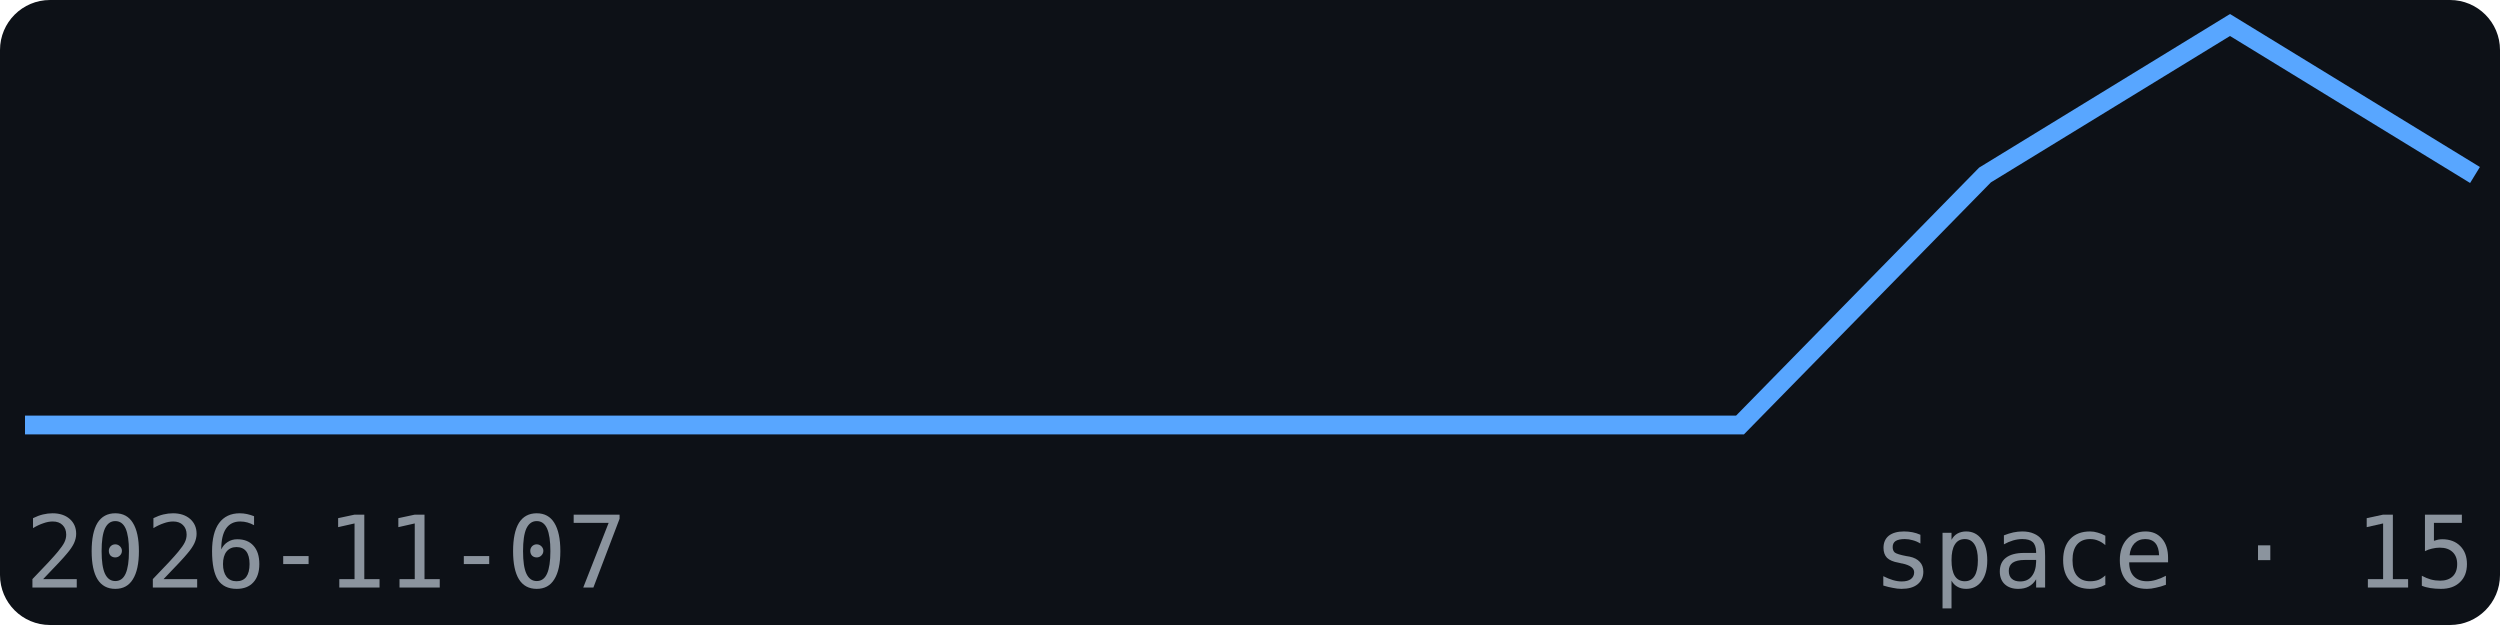
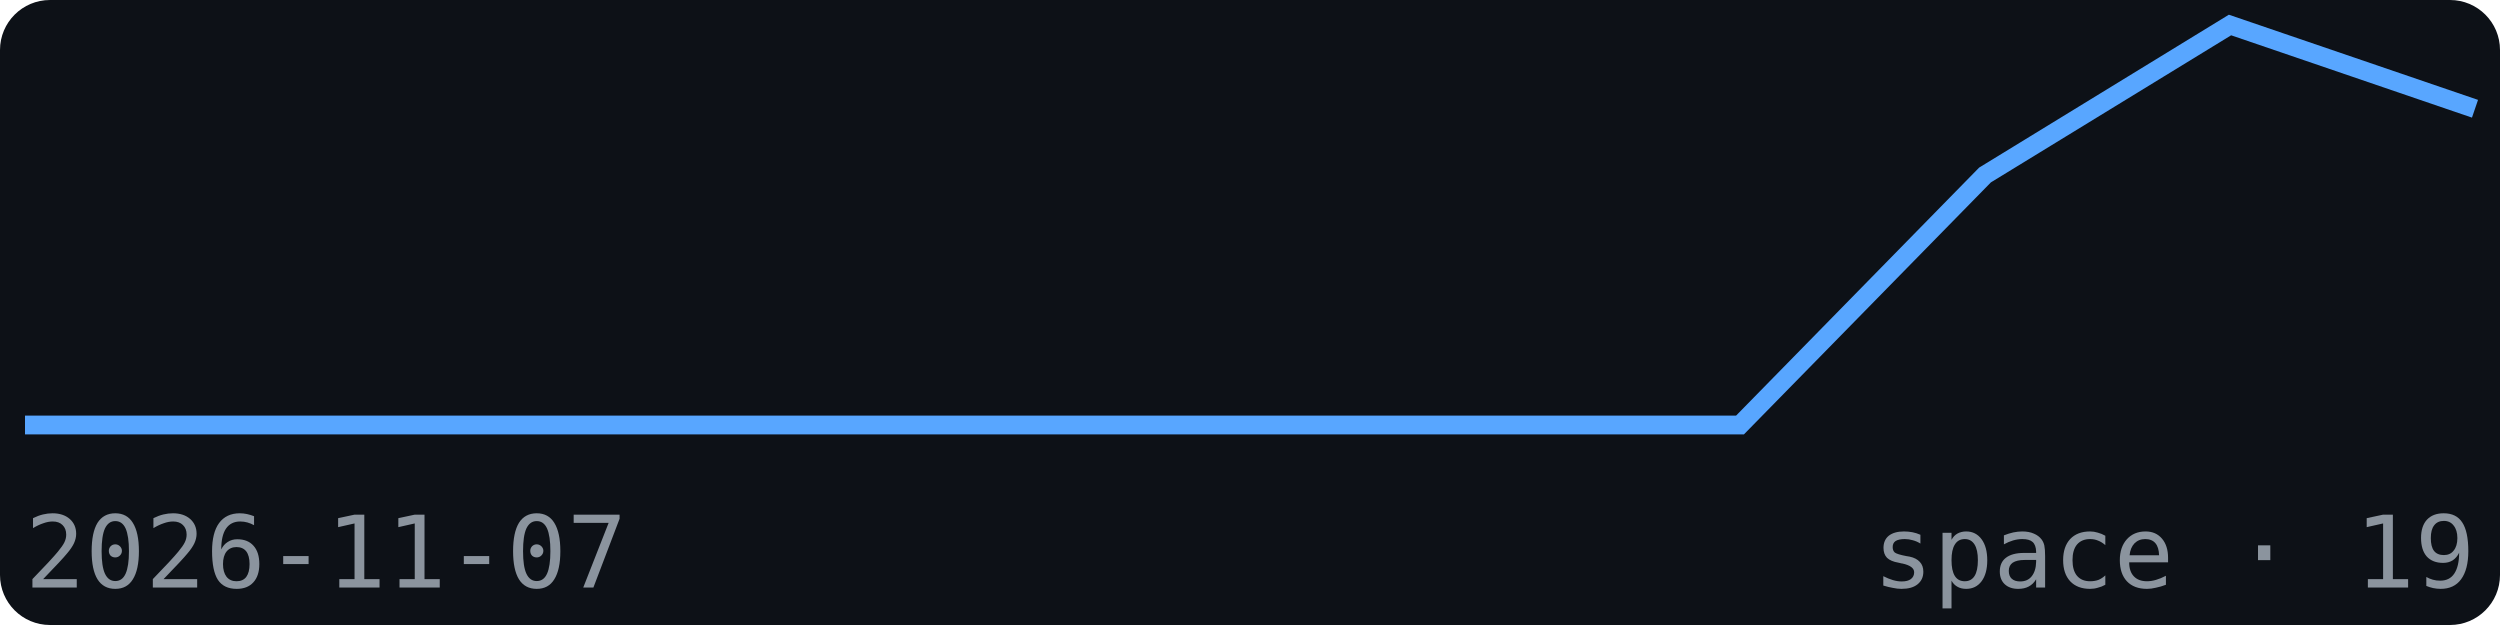
<svg xmlns="http://www.w3.org/2000/svg" width="200" height="50" viewBox="0 0 200 50" font-family="monospace">
  <rect width="200" height="50" fill="#0d1117" rx="4" />
-   <polyline points="2.0,34.0 21.6,34.0 41.2,34.0 60.8,34.0 80.4,34.0 100.0,34.0 119.6,34.0 139.2,34.0 158.8,14.0 178.4,2.0 198.0,14.0" fill="none" stroke="#58a6ff" stroke-width="1.5" />
+   <polyline points="2.0,34.0 21.6,34.0 41.2,34.0 60.8,34.0 80.4,34.0 100.0,34.0 119.6,34.0 139.2,34.0 158.8,14.0 178.4,2.0 198.0,8.7" fill="none" stroke="#58a6ff" stroke-width="1.5" />
  <text x="2" y="47" font-size="8" fill="#8b949e">2026-11-07</text>
-   <text x="198" y="47" font-size="8" fill="#8b949e" text-anchor="end">space · 15</text>
+   <text x="198" y="47" font-size="8" fill="#8b949e" text-anchor="end">space · 19</text>
</svg>
